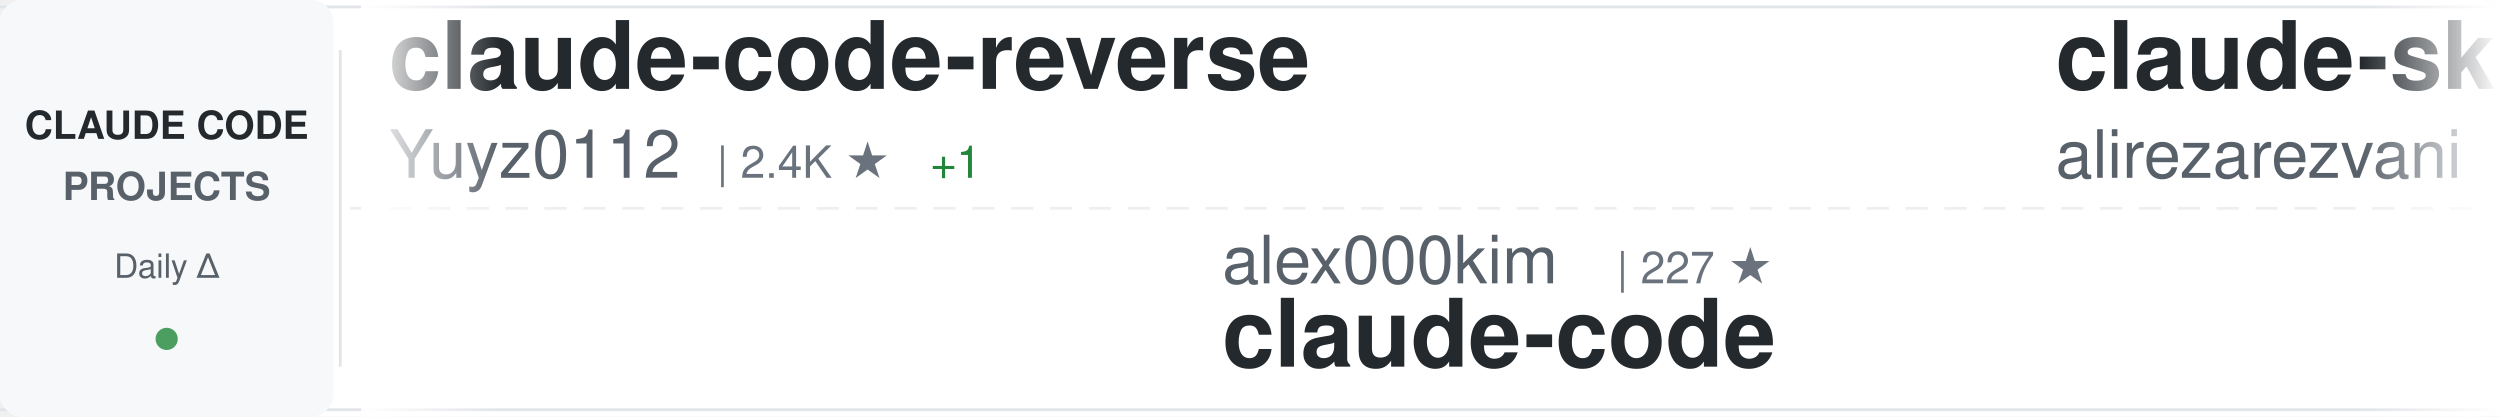
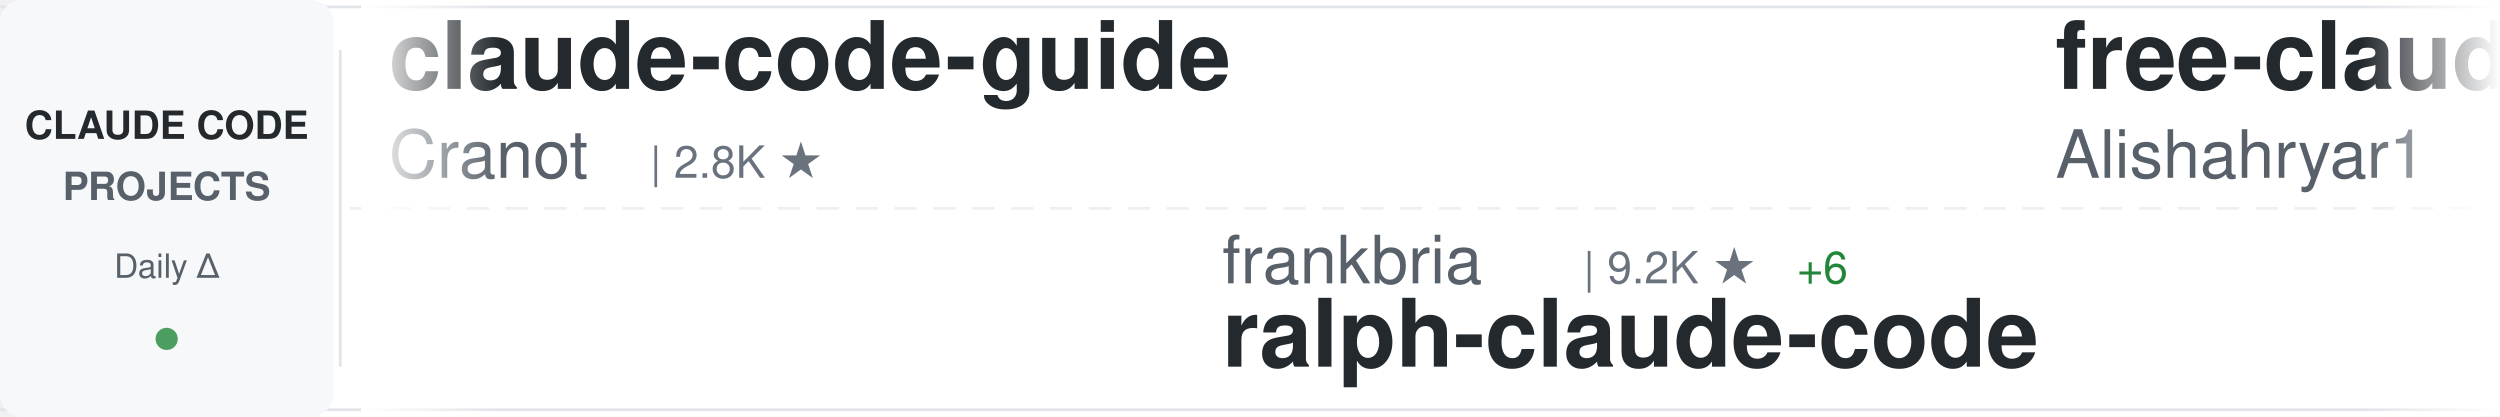
<svg xmlns="http://www.w3.org/2000/svg" width="900" height="150">
  <defs>
    <linearGradient id="awesomeLeftFade" x1="0%" y1="0%" x2="100%" y2="0%">
      <stop offset="0%" style="stop-color:#ffffff;stop-opacity:1" />
      <stop offset="100%" style="stop-color:#ffffff;stop-opacity:0" />
    </linearGradient>
    <linearGradient id="awesomeRightFade" x1="0%" y1="0%" x2="100%" y2="0%">
      <stop offset="0%" style="stop-color:#ffffff;stop-opacity:0" />
      <stop offset="100%" style="stop-color:#ffffff;stop-opacity:1" />
    </linearGradient>
  </defs>
  <rect width="900" height="150" fill="#ffffff" rx="8" />
  <rect x="0" y="2" width="900" height="1" fill="#e1e4e8" />
  <rect x="0" y="147" width="900" height="1" fill="#e1e4e8" />
  <line x1="0" y1="75" x2="900" y2="75" stroke="#e1e4e8" stroke-width="1" stroke-dasharray="8 6" opacity="0.6" />
  <rect x="0" y="0" width="120" height="150" fill="#f6f8fa" rx="8" />
  <text x="60" y="50" font-family="-apple-system, BlinkMacSystemFont, 'Segoe UI', Helvetica, Arial, sans-serif" font-size="14" font-weight="600" fill="#24292e" text-anchor="middle">CLAUDE CODE</text>
  <text x="60" y="72" font-family="-apple-system, BlinkMacSystemFont, 'Segoe UI', Helvetica, Arial, sans-serif" font-size="14" font-weight="600" fill="#586069" text-anchor="middle">PROJECTS</text>
  <text x="60" y="100" font-family="-apple-system, BlinkMacSystemFont, 'Segoe UI', Helvetica, Arial, sans-serif" font-size="12" font-weight="500" fill="#586069" text-anchor="middle">Daily Δ</text>
  <circle cx="60" cy="122" r="4" fill="#22863a" opacity="0.8" />
  <rect x="122" y="18" width="1" height="114" fill="#e1e4e8" />
  <clipPath id="awesomeTickerClip">
    <rect x="130" y="0" width="770" height="150" />
  </clipPath>
  <g clip-path="url(#awesomeTickerClip)">
    <g id="awesomeTickerItems">
      <animateTransform attributeName="transform" attributeType="XML" type="translate" from="0 0" to="-3000 0" dur="54s" repeatCount="indefinite" />
      <g transform="translate(0, 0)">
-         <text x="140" y="32" font-family="-apple-system, BlinkMacSystemFont, 'Segoe UI', Helvetica, Arial, sans-serif" font-size="34" font-weight="600" fill="#24292e">claude-code-reverse</text>
-         <text x="140" y="64" font-family="-apple-system, BlinkMacSystemFont, 'Segoe UI', Helvetica, Arial, sans-serif" font-size="24" font-weight="400" fill="#586069">Yuyz0112</text>
-         <text x="258" y="64" font-family="-apple-system, BlinkMacSystemFont, 'Segoe UI', Helvetica, Arial, sans-serif" font-size="16" font-weight="500" fill="#6a737d">| 2.4K ★</text>
-         <text x="335" y="64" font-family="-apple-system, BlinkMacSystemFont, 'Segoe UI', Helvetica, Arial, sans-serif" font-size="16" font-weight="500" fill="#22863a"> +1</text>
+         <text x="140" y="32" font-family="-apple-system, BlinkMacSystemFont, 'Segoe UI', Helvetica, Arial, sans-serif" font-size="34" font-weight="600" fill="#24292e">claude-code-guide</text>
+         <text x="140" y="64" font-family="-apple-system, BlinkMacSystemFont, 'Segoe UI', Helvetica, Arial, sans-serif" font-size="24" font-weight="400" fill="#586069">Cranot</text>
+         <text x="234" y="64" font-family="-apple-system, BlinkMacSystemFont, 'Segoe UI', Helvetica, Arial, sans-serif" font-size="16" font-weight="500" fill="#6a737d">| 2.8K ★</text>
      </g>
      <g transform="translate(300, 0)">
-         <text x="140" y="102" font-family="-apple-system, BlinkMacSystemFont, 'Segoe UI', Helvetica, Arial, sans-serif" font-size="24" font-weight="400" fill="#586069">alex000kim</text>
-         <text x="282" y="102" font-family="-apple-system, BlinkMacSystemFont, 'Segoe UI', Helvetica, Arial, sans-serif" font-size="16" font-weight="500" fill="#6a737d">| 227 ★</text>
-         <text x="140" y="132" font-family="-apple-system, BlinkMacSystemFont, 'Segoe UI', Helvetica, Arial, sans-serif" font-size="34" font-weight="600" fill="#24292e">claude-code</text>
+         <text x="140" y="102" font-family="-apple-system, BlinkMacSystemFont, 'Segoe UI', Helvetica, Arial, sans-serif" font-size="24" font-weight="400" fill="#586069">frankbria</text>
+         <text x="270" y="102" font-family="-apple-system, BlinkMacSystemFont, 'Segoe UI', Helvetica, Arial, sans-serif" font-size="16" font-weight="500" fill="#6a737d">| 9.2K ★</text>
+         <text x="347" y="102" font-family="-apple-system, BlinkMacSystemFont, 'Segoe UI', Helvetica, Arial, sans-serif" font-size="16" font-weight="500" fill="#22863a"> +6</text>
+         <text x="140" y="132" font-family="-apple-system, BlinkMacSystemFont, 'Segoe UI', Helvetica, Arial, sans-serif" font-size="34" font-weight="600" fill="#24292e">ralph-claude-code</text>
      </g>
      <g transform="translate(600, 0)">
-         <text x="140" y="32" font-family="-apple-system, BlinkMacSystemFont, 'Segoe UI', Helvetica, Arial, sans-serif" font-size="34" font-weight="600" fill="#24292e">claude-skills</text>
-         <text x="140" y="64" font-family="-apple-system, BlinkMacSystemFont, 'Segoe UI', Helvetica, Arial, sans-serif" font-size="24" font-weight="400" fill="#586069">alirezarezvani</text>
-         <text x="330" y="64" font-family="-apple-system, BlinkMacSystemFont, 'Segoe UI', Helvetica, Arial, sans-serif" font-size="16" font-weight="500" fill="#6a737d">| 16.5K ★</text>
-         <text x="416" y="64" font-family="-apple-system, BlinkMacSystemFont, 'Segoe UI', Helvetica, Arial, sans-serif" font-size="16" font-weight="500" fill="#22863a"> +90</text>
+         <text x="140" y="32" font-family="-apple-system, BlinkMacSystemFont, 'Segoe UI', Helvetica, Arial, sans-serif" font-size="34" font-weight="600" fill="#24292e">free-claude-code</text>
+         <text x="140" y="64" font-family="-apple-system, BlinkMacSystemFont, 'Segoe UI', Helvetica, Arial, sans-serif" font-size="24" font-weight="400" fill="#586069">Alishahryar1</text>
+         <text x="306" y="64" font-family="-apple-system, BlinkMacSystemFont, 'Segoe UI', Helvetica, Arial, sans-serif" font-size="16" font-weight="500" fill="#6a737d">| 30.9K ★</text>
+         <text x="392" y="64" font-family="-apple-system, BlinkMacSystemFont, 'Segoe UI', Helvetica, Arial, sans-serif" font-size="16" font-weight="500" fill="#22863a"> +273</text>
      </g>
      <g transform="translate(900, 0)">
-         <text x="140" y="102" font-family="-apple-system, BlinkMacSystemFont, 'Segoe UI', Helvetica, Arial, sans-serif" font-size="24" font-weight="400" fill="#586069">lst97</text>
-         <text x="222" y="102" font-family="-apple-system, BlinkMacSystemFont, 'Segoe UI', Helvetica, Arial, sans-serif" font-size="16" font-weight="500" fill="#6a737d">| 1.6K ★</text>
-         <text x="299" y="102" font-family="-apple-system, BlinkMacSystemFont, 'Segoe UI', Helvetica, Arial, sans-serif" font-size="16" font-weight="500" fill="#22863a"> +2</text>
-         <text x="140" y="132" font-family="-apple-system, BlinkMacSystemFont, 'Segoe UI', Helvetica, Arial, sans-serif" font-size="34" font-weight="600" fill="#24292e">claude-code-sub-agents</text>
+         <text x="140" y="102" font-family="-apple-system, BlinkMacSystemFont, 'Segoe UI', Helvetica, Arial, sans-serif" font-size="24" font-weight="400" fill="#586069">rohitg00</text>
+         <text x="258" y="102" font-family="-apple-system, BlinkMacSystemFont, 'Segoe UI', Helvetica, Arial, sans-serif" font-size="16" font-weight="500" fill="#6a737d">| 1.9K ★</text>
+         <text x="335" y="102" font-family="-apple-system, BlinkMacSystemFont, 'Segoe UI', Helvetica, Arial, sans-serif" font-size="16" font-weight="500" fill="#22863a"> +13</text>
+         <text x="140" y="132" font-family="-apple-system, BlinkMacSystemFont, 'Segoe UI', Helvetica, Arial, sans-serif" font-size="34" font-weight="600" fill="#24292e">awesome-claude-code-tool...</text>
      </g>
      <g transform="translate(1200, 0)">
-         <text x="140" y="32" font-family="-apple-system, BlinkMacSystemFont, 'Segoe UI', Helvetica, Arial, sans-serif" font-size="34" font-weight="600" fill="#24292e">Claude-Code-Game-Studios</text>
-         <text x="140" y="64" font-family="-apple-system, BlinkMacSystemFont, 'Segoe UI', Helvetica, Arial, sans-serif" font-size="24" font-weight="400" fill="#586069">Donchitos</text>
-         <text x="270" y="64" font-family="-apple-system, BlinkMacSystemFont, 'Segoe UI', Helvetica, Arial, sans-serif" font-size="16" font-weight="500" fill="#6a737d">| 20.4K ★</text>
-         <text x="356" y="64" font-family="-apple-system, BlinkMacSystemFont, 'Segoe UI', Helvetica, Arial, sans-serif" font-size="16" font-weight="500" fill="#22863a"> +74</text>
+         <text x="140" y="32" font-family="-apple-system, BlinkMacSystemFont, 'Segoe UI', Helvetica, Arial, sans-serif" font-size="34" font-weight="600" fill="#24292e">claude-code-sourcemap</text>
+         <text x="140" y="64" font-family="-apple-system, BlinkMacSystemFont, 'Segoe UI', Helvetica, Arial, sans-serif" font-size="24" font-weight="400" fill="#586069">ChinaSiro</text>
+         <text x="270" y="64" font-family="-apple-system, BlinkMacSystemFont, 'Segoe UI', Helvetica, Arial, sans-serif" font-size="16" font-weight="500" fill="#6a737d">| 9.3K ★</text>
+         <text x="347" y="64" font-family="-apple-system, BlinkMacSystemFont, 'Segoe UI', Helvetica, Arial, sans-serif" font-size="16" font-weight="500" fill="#22863a"> +7</text>
      </g>
      <g transform="translate(1500, 0)">
-         <text x="140" y="102" font-family="-apple-system, BlinkMacSystemFont, 'Segoe UI', Helvetica, Arial, sans-serif" font-size="24" font-weight="400" fill="#586069">LING71671</text>
-         <text x="270" y="102" font-family="-apple-system, BlinkMacSystemFont, 'Segoe UI', Helvetica, Arial, sans-serif" font-size="16" font-weight="500" fill="#6a737d">| 869 ★</text>
-         <text x="338" y="102" font-family="-apple-system, BlinkMacSystemFont, 'Segoe UI', Helvetica, Arial, sans-serif" font-size="16" font-weight="500" fill="#22863a"> +1</text>
-         <text x="140" y="132" font-family="-apple-system, BlinkMacSystemFont, 'Segoe UI', Helvetica, Arial, sans-serif" font-size="34" font-weight="600" fill="#24292e">Open-ClaudeCode</text>
+         <text x="140" y="102" font-family="-apple-system, BlinkMacSystemFont, 'Segoe UI', Helvetica, Arial, sans-serif" font-size="24" font-weight="400" fill="#586069">sugyan</text>
+         <text x="234" y="102" font-family="-apple-system, BlinkMacSystemFont, 'Segoe UI', Helvetica, Arial, sans-serif" font-size="16" font-weight="500" fill="#6a737d">| 1.1K ★</text>
+         <text x="311" y="102" font-family="-apple-system, BlinkMacSystemFont, 'Segoe UI', Helvetica, Arial, sans-serif" font-size="16" font-weight="500" fill="#22863a"> +1</text>
+         <text x="140" y="132" font-family="-apple-system, BlinkMacSystemFont, 'Segoe UI', Helvetica, Arial, sans-serif" font-size="34" font-weight="600" fill="#24292e">claude-code-webui</text>
      </g>
      <g transform="translate(1800, 0)">
-         <text x="140" y="32" font-family="-apple-system, BlinkMacSystemFont, 'Segoe UI', Helvetica, Arial, sans-serif" font-size="34" font-weight="600" fill="#24292e">claude-code-hooks-master...</text>
-         <text x="140" y="64" font-family="-apple-system, BlinkMacSystemFont, 'Segoe UI', Helvetica, Arial, sans-serif" font-size="24" font-weight="400" fill="#586069">disler</text>
-         <text x="234" y="64" font-family="-apple-system, BlinkMacSystemFont, 'Segoe UI', Helvetica, Arial, sans-serif" font-size="16" font-weight="500" fill="#6a737d">| 3.7K ★</text>
-         <text x="311" y="64" font-family="-apple-system, BlinkMacSystemFont, 'Segoe UI', Helvetica, Arial, sans-serif" font-size="16" font-weight="500" fill="#22863a"> +4</text>
+         <text x="140" y="32" font-family="-apple-system, BlinkMacSystemFont, 'Segoe UI', Helvetica, Arial, sans-serif" font-size="34" font-weight="600" fill="#24292e">claude-code</text>
+         <text x="140" y="64" font-family="-apple-system, BlinkMacSystemFont, 'Segoe UI', Helvetica, Arial, sans-serif" font-size="24" font-weight="400" fill="#586069">anthropics</text>
+         <text x="282" y="64" font-family="-apple-system, BlinkMacSystemFont, 'Segoe UI', Helvetica, Arial, sans-serif" font-size="16" font-weight="500" fill="#6a737d">| 128.1K ★</text>
+         <text x="377" y="64" font-family="-apple-system, BlinkMacSystemFont, 'Segoe UI', Helvetica, Arial, sans-serif" font-size="16" font-weight="500" fill="#22863a"> +577</text>
      </g>
      <g transform="translate(2100, 0)">
-         <text x="140" y="102" font-family="-apple-system, BlinkMacSystemFont, 'Segoe UI', Helvetica, Arial, sans-serif" font-size="24" font-weight="400" fill="#586069">RishabhK103</text>
-         <text x="294" y="102" font-family="-apple-system, BlinkMacSystemFont, 'Segoe UI', Helvetica, Arial, sans-serif" font-size="16" font-weight="500" fill="#6a737d">| 85 ★</text>
-         <text x="140" y="132" font-family="-apple-system, BlinkMacSystemFont, 'Segoe UI', Helvetica, Arial, sans-serif" font-size="34" font-weight="600" fill="#24292e">claude-code</text>
+         <text x="140" y="102" font-family="-apple-system, BlinkMacSystemFont, 'Segoe UI', Helvetica, Arial, sans-serif" font-size="24" font-weight="400" fill="#586069">Maciek-roboblog</text>
+         <text x="342" y="102" font-family="-apple-system, BlinkMacSystemFont, 'Segoe UI', Helvetica, Arial, sans-serif" font-size="16" font-weight="500" fill="#6a737d">| 8.1K ★</text>
+         <text x="419" y="102" font-family="-apple-system, BlinkMacSystemFont, 'Segoe UI', Helvetica, Arial, sans-serif" font-size="16" font-weight="500" fill="#22863a"> +9</text>
+         <text x="140" y="132" font-family="-apple-system, BlinkMacSystemFont, 'Segoe UI', Helvetica, Arial, sans-serif" font-size="34" font-weight="600" fill="#24292e">Claude-Code-Usage-Monito...</text>
      </g>
      <g transform="translate(2400, 0)">
-         <text x="140" y="32" font-family="-apple-system, BlinkMacSystemFont, 'Segoe UI', Helvetica, Arial, sans-serif" font-size="34" font-weight="600" fill="#24292e">claude-code-infrastructu...</text>
-         <text x="140" y="64" font-family="-apple-system, BlinkMacSystemFont, 'Segoe UI', Helvetica, Arial, sans-serif" font-size="24" font-weight="400" fill="#586069">diet103</text>
-         <text x="246" y="64" font-family="-apple-system, BlinkMacSystemFont, 'Segoe UI', Helvetica, Arial, sans-serif" font-size="16" font-weight="500" fill="#6a737d">| 9.7K ★</text>
-         <text x="323" y="64" font-family="-apple-system, BlinkMacSystemFont, 'Segoe UI', Helvetica, Arial, sans-serif" font-size="16" font-weight="500" fill="#22863a"> +7</text>
+         <text x="140" y="32" font-family="-apple-system, BlinkMacSystemFont, 'Segoe UI', Helvetica, Arial, sans-serif" font-size="34" font-weight="600" fill="#24292e">claude-howto</text>
+         <text x="140" y="64" font-family="-apple-system, BlinkMacSystemFont, 'Segoe UI', Helvetica, Arial, sans-serif" font-size="24" font-weight="400" fill="#586069">luongnv89</text>
+         <text x="270" y="64" font-family="-apple-system, BlinkMacSystemFont, 'Segoe UI', Helvetica, Arial, sans-serif" font-size="16" font-weight="500" fill="#6a737d">| 34.6K ★</text>
+         <text x="356" y="64" font-family="-apple-system, BlinkMacSystemFont, 'Segoe UI', Helvetica, Arial, sans-serif" font-size="16" font-weight="500" fill="#22863a"> +85</text>
      </g>
      <g transform="translate(2700, 0)">
-         <text x="140" y="102" font-family="-apple-system, BlinkMacSystemFont, 'Segoe UI', Helvetica, Arial, sans-serif" font-size="24" font-weight="400" fill="#586069">Alishahryar1</text>
-         <text x="306" y="102" font-family="-apple-system, BlinkMacSystemFont, 'Segoe UI', Helvetica, Arial, sans-serif" font-size="16" font-weight="500" fill="#6a737d">| 30.9K ★</text>
-         <text x="392" y="102" font-family="-apple-system, BlinkMacSystemFont, 'Segoe UI', Helvetica, Arial, sans-serif" font-size="16" font-weight="500" fill="#22863a"> +284</text>
-         <text x="140" y="132" font-family="-apple-system, BlinkMacSystemFont, 'Segoe UI', Helvetica, Arial, sans-serif" font-size="34" font-weight="600" fill="#24292e">free-claude-code</text>
+         <text x="140" y="102" font-family="-apple-system, BlinkMacSystemFont, 'Segoe UI', Helvetica, Arial, sans-serif" font-size="24" font-weight="400" fill="#586069">Yeachan-Heo</text>
+         <text x="294" y="102" font-family="-apple-system, BlinkMacSystemFont, 'Segoe UI', Helvetica, Arial, sans-serif" font-size="16" font-weight="500" fill="#6a737d">| 35.3K ★</text>
+         <text x="380" y="102" font-family="-apple-system, BlinkMacSystemFont, 'Segoe UI', Helvetica, Arial, sans-serif" font-size="16" font-weight="500" fill="#22863a"> +82</text>
+         <text x="140" y="132" font-family="-apple-system, BlinkMacSystemFont, 'Segoe UI', Helvetica, Arial, sans-serif" font-size="34" font-weight="600" fill="#24292e">oh-my-claudecode</text>
      </g>
      <g transform="translate(3000, 0)">
-         <text x="140" y="32" font-family="-apple-system, BlinkMacSystemFont, 'Segoe UI', Helvetica, Arial, sans-serif" font-size="34" font-weight="600" fill="#24292e">claude-code-reverse</text>
-         <text x="140" y="64" font-family="-apple-system, BlinkMacSystemFont, 'Segoe UI', Helvetica, Arial, sans-serif" font-size="24" font-weight="400" fill="#586069">Yuyz0112</text>
-         <text x="258" y="64" font-family="-apple-system, BlinkMacSystemFont, 'Segoe UI', Helvetica, Arial, sans-serif" font-size="16" font-weight="500" fill="#6a737d">| 2.4K ★</text>
-         <text x="335" y="64" font-family="-apple-system, BlinkMacSystemFont, 'Segoe UI', Helvetica, Arial, sans-serif" font-size="16" font-weight="500" fill="#22863a"> +1</text>
+         <text x="140" y="32" font-family="-apple-system, BlinkMacSystemFont, 'Segoe UI', Helvetica, Arial, sans-serif" font-size="34" font-weight="600" fill="#24292e">claude-code-guide</text>
+         <text x="140" y="64" font-family="-apple-system, BlinkMacSystemFont, 'Segoe UI', Helvetica, Arial, sans-serif" font-size="24" font-weight="400" fill="#586069">Cranot</text>
+         <text x="234" y="64" font-family="-apple-system, BlinkMacSystemFont, 'Segoe UI', Helvetica, Arial, sans-serif" font-size="16" font-weight="500" fill="#6a737d">| 2.8K ★</text>
      </g>
      <g transform="translate(3300, 0)">
-         <text x="140" y="102" font-family="-apple-system, BlinkMacSystemFont, 'Segoe UI', Helvetica, Arial, sans-serif" font-size="24" font-weight="400" fill="#586069">alex000kim</text>
-         <text x="282" y="102" font-family="-apple-system, BlinkMacSystemFont, 'Segoe UI', Helvetica, Arial, sans-serif" font-size="16" font-weight="500" fill="#6a737d">| 227 ★</text>
-         <text x="140" y="132" font-family="-apple-system, BlinkMacSystemFont, 'Segoe UI', Helvetica, Arial, sans-serif" font-size="34" font-weight="600" fill="#24292e">claude-code</text>
+         <text x="140" y="102" font-family="-apple-system, BlinkMacSystemFont, 'Segoe UI', Helvetica, Arial, sans-serif" font-size="24" font-weight="400" fill="#586069">frankbria</text>
+         <text x="270" y="102" font-family="-apple-system, BlinkMacSystemFont, 'Segoe UI', Helvetica, Arial, sans-serif" font-size="16" font-weight="500" fill="#6a737d">| 9.2K ★</text>
+         <text x="347" y="102" font-family="-apple-system, BlinkMacSystemFont, 'Segoe UI', Helvetica, Arial, sans-serif" font-size="16" font-weight="500" fill="#22863a"> +6</text>
+         <text x="140" y="132" font-family="-apple-system, BlinkMacSystemFont, 'Segoe UI', Helvetica, Arial, sans-serif" font-size="34" font-weight="600" fill="#24292e">ralph-claude-code</text>
      </g>
      <g transform="translate(3600, 0)">
-         <text x="140" y="32" font-family="-apple-system, BlinkMacSystemFont, 'Segoe UI', Helvetica, Arial, sans-serif" font-size="34" font-weight="600" fill="#24292e">claude-skills</text>
-         <text x="140" y="64" font-family="-apple-system, BlinkMacSystemFont, 'Segoe UI', Helvetica, Arial, sans-serif" font-size="24" font-weight="400" fill="#586069">alirezarezvani</text>
-         <text x="330" y="64" font-family="-apple-system, BlinkMacSystemFont, 'Segoe UI', Helvetica, Arial, sans-serif" font-size="16" font-weight="500" fill="#6a737d">| 16.5K ★</text>
-         <text x="416" y="64" font-family="-apple-system, BlinkMacSystemFont, 'Segoe UI', Helvetica, Arial, sans-serif" font-size="16" font-weight="500" fill="#22863a"> +90</text>
+         <text x="140" y="32" font-family="-apple-system, BlinkMacSystemFont, 'Segoe UI', Helvetica, Arial, sans-serif" font-size="34" font-weight="600" fill="#24292e">free-claude-code</text>
+         <text x="140" y="64" font-family="-apple-system, BlinkMacSystemFont, 'Segoe UI', Helvetica, Arial, sans-serif" font-size="24" font-weight="400" fill="#586069">Alishahryar1</text>
+         <text x="306" y="64" font-family="-apple-system, BlinkMacSystemFont, 'Segoe UI', Helvetica, Arial, sans-serif" font-size="16" font-weight="500" fill="#6a737d">| 30.9K ★</text>
+         <text x="392" y="64" font-family="-apple-system, BlinkMacSystemFont, 'Segoe UI', Helvetica, Arial, sans-serif" font-size="16" font-weight="500" fill="#22863a"> +273</text>
      </g>
      <g transform="translate(3900, 0)">
-         <text x="140" y="102" font-family="-apple-system, BlinkMacSystemFont, 'Segoe UI', Helvetica, Arial, sans-serif" font-size="24" font-weight="400" fill="#586069">lst97</text>
-         <text x="222" y="102" font-family="-apple-system, BlinkMacSystemFont, 'Segoe UI', Helvetica, Arial, sans-serif" font-size="16" font-weight="500" fill="#6a737d">| 1.6K ★</text>
-         <text x="299" y="102" font-family="-apple-system, BlinkMacSystemFont, 'Segoe UI', Helvetica, Arial, sans-serif" font-size="16" font-weight="500" fill="#22863a"> +2</text>
-         <text x="140" y="132" font-family="-apple-system, BlinkMacSystemFont, 'Segoe UI', Helvetica, Arial, sans-serif" font-size="34" font-weight="600" fill="#24292e">claude-code-sub-agents</text>
+         <text x="140" y="102" font-family="-apple-system, BlinkMacSystemFont, 'Segoe UI', Helvetica, Arial, sans-serif" font-size="24" font-weight="400" fill="#586069">rohitg00</text>
+         <text x="258" y="102" font-family="-apple-system, BlinkMacSystemFont, 'Segoe UI', Helvetica, Arial, sans-serif" font-size="16" font-weight="500" fill="#6a737d">| 1.9K ★</text>
+         <text x="335" y="102" font-family="-apple-system, BlinkMacSystemFont, 'Segoe UI', Helvetica, Arial, sans-serif" font-size="16" font-weight="500" fill="#22863a"> +13</text>
+         <text x="140" y="132" font-family="-apple-system, BlinkMacSystemFont, 'Segoe UI', Helvetica, Arial, sans-serif" font-size="34" font-weight="600" fill="#24292e">awesome-claude-code-tool...</text>
      </g>
    </g>
  </g>
  <rect x="130" y="0" width="50" height="150" fill="url(#awesomeLeftFade)" />
  <rect x="850" y="0" width="50" height="150" fill="url(#awesomeRightFade)" />
</svg>
